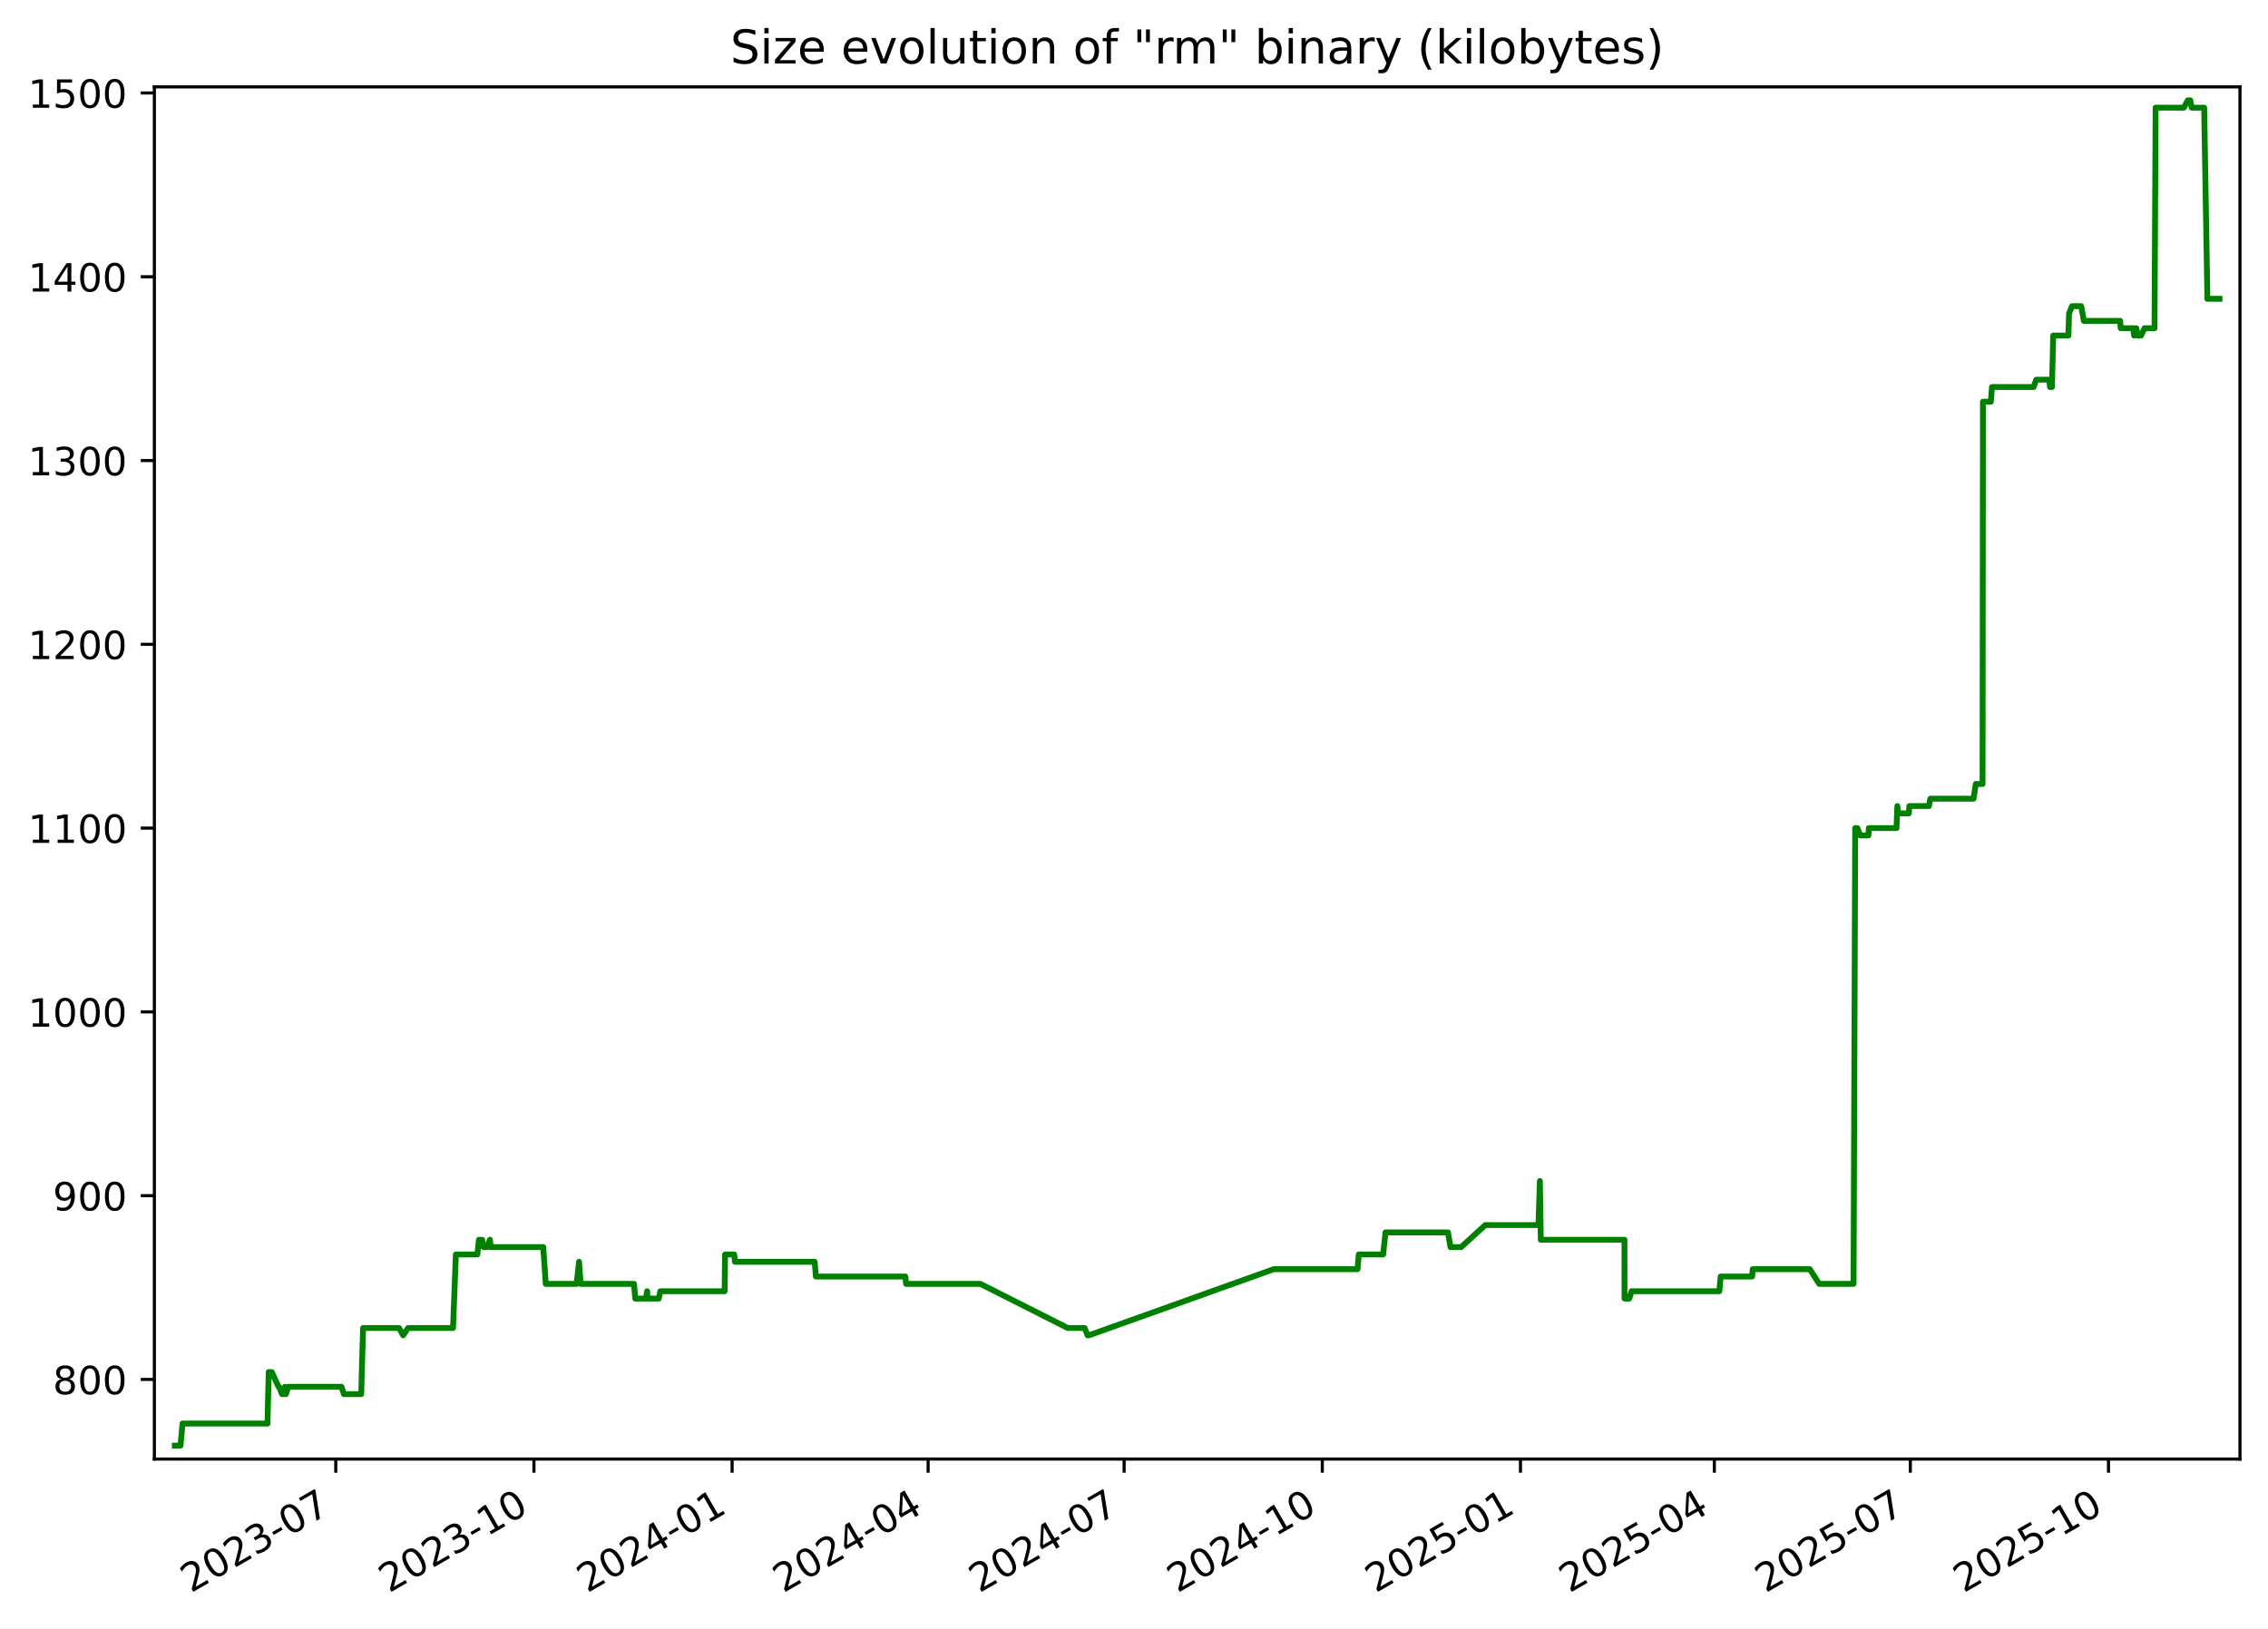
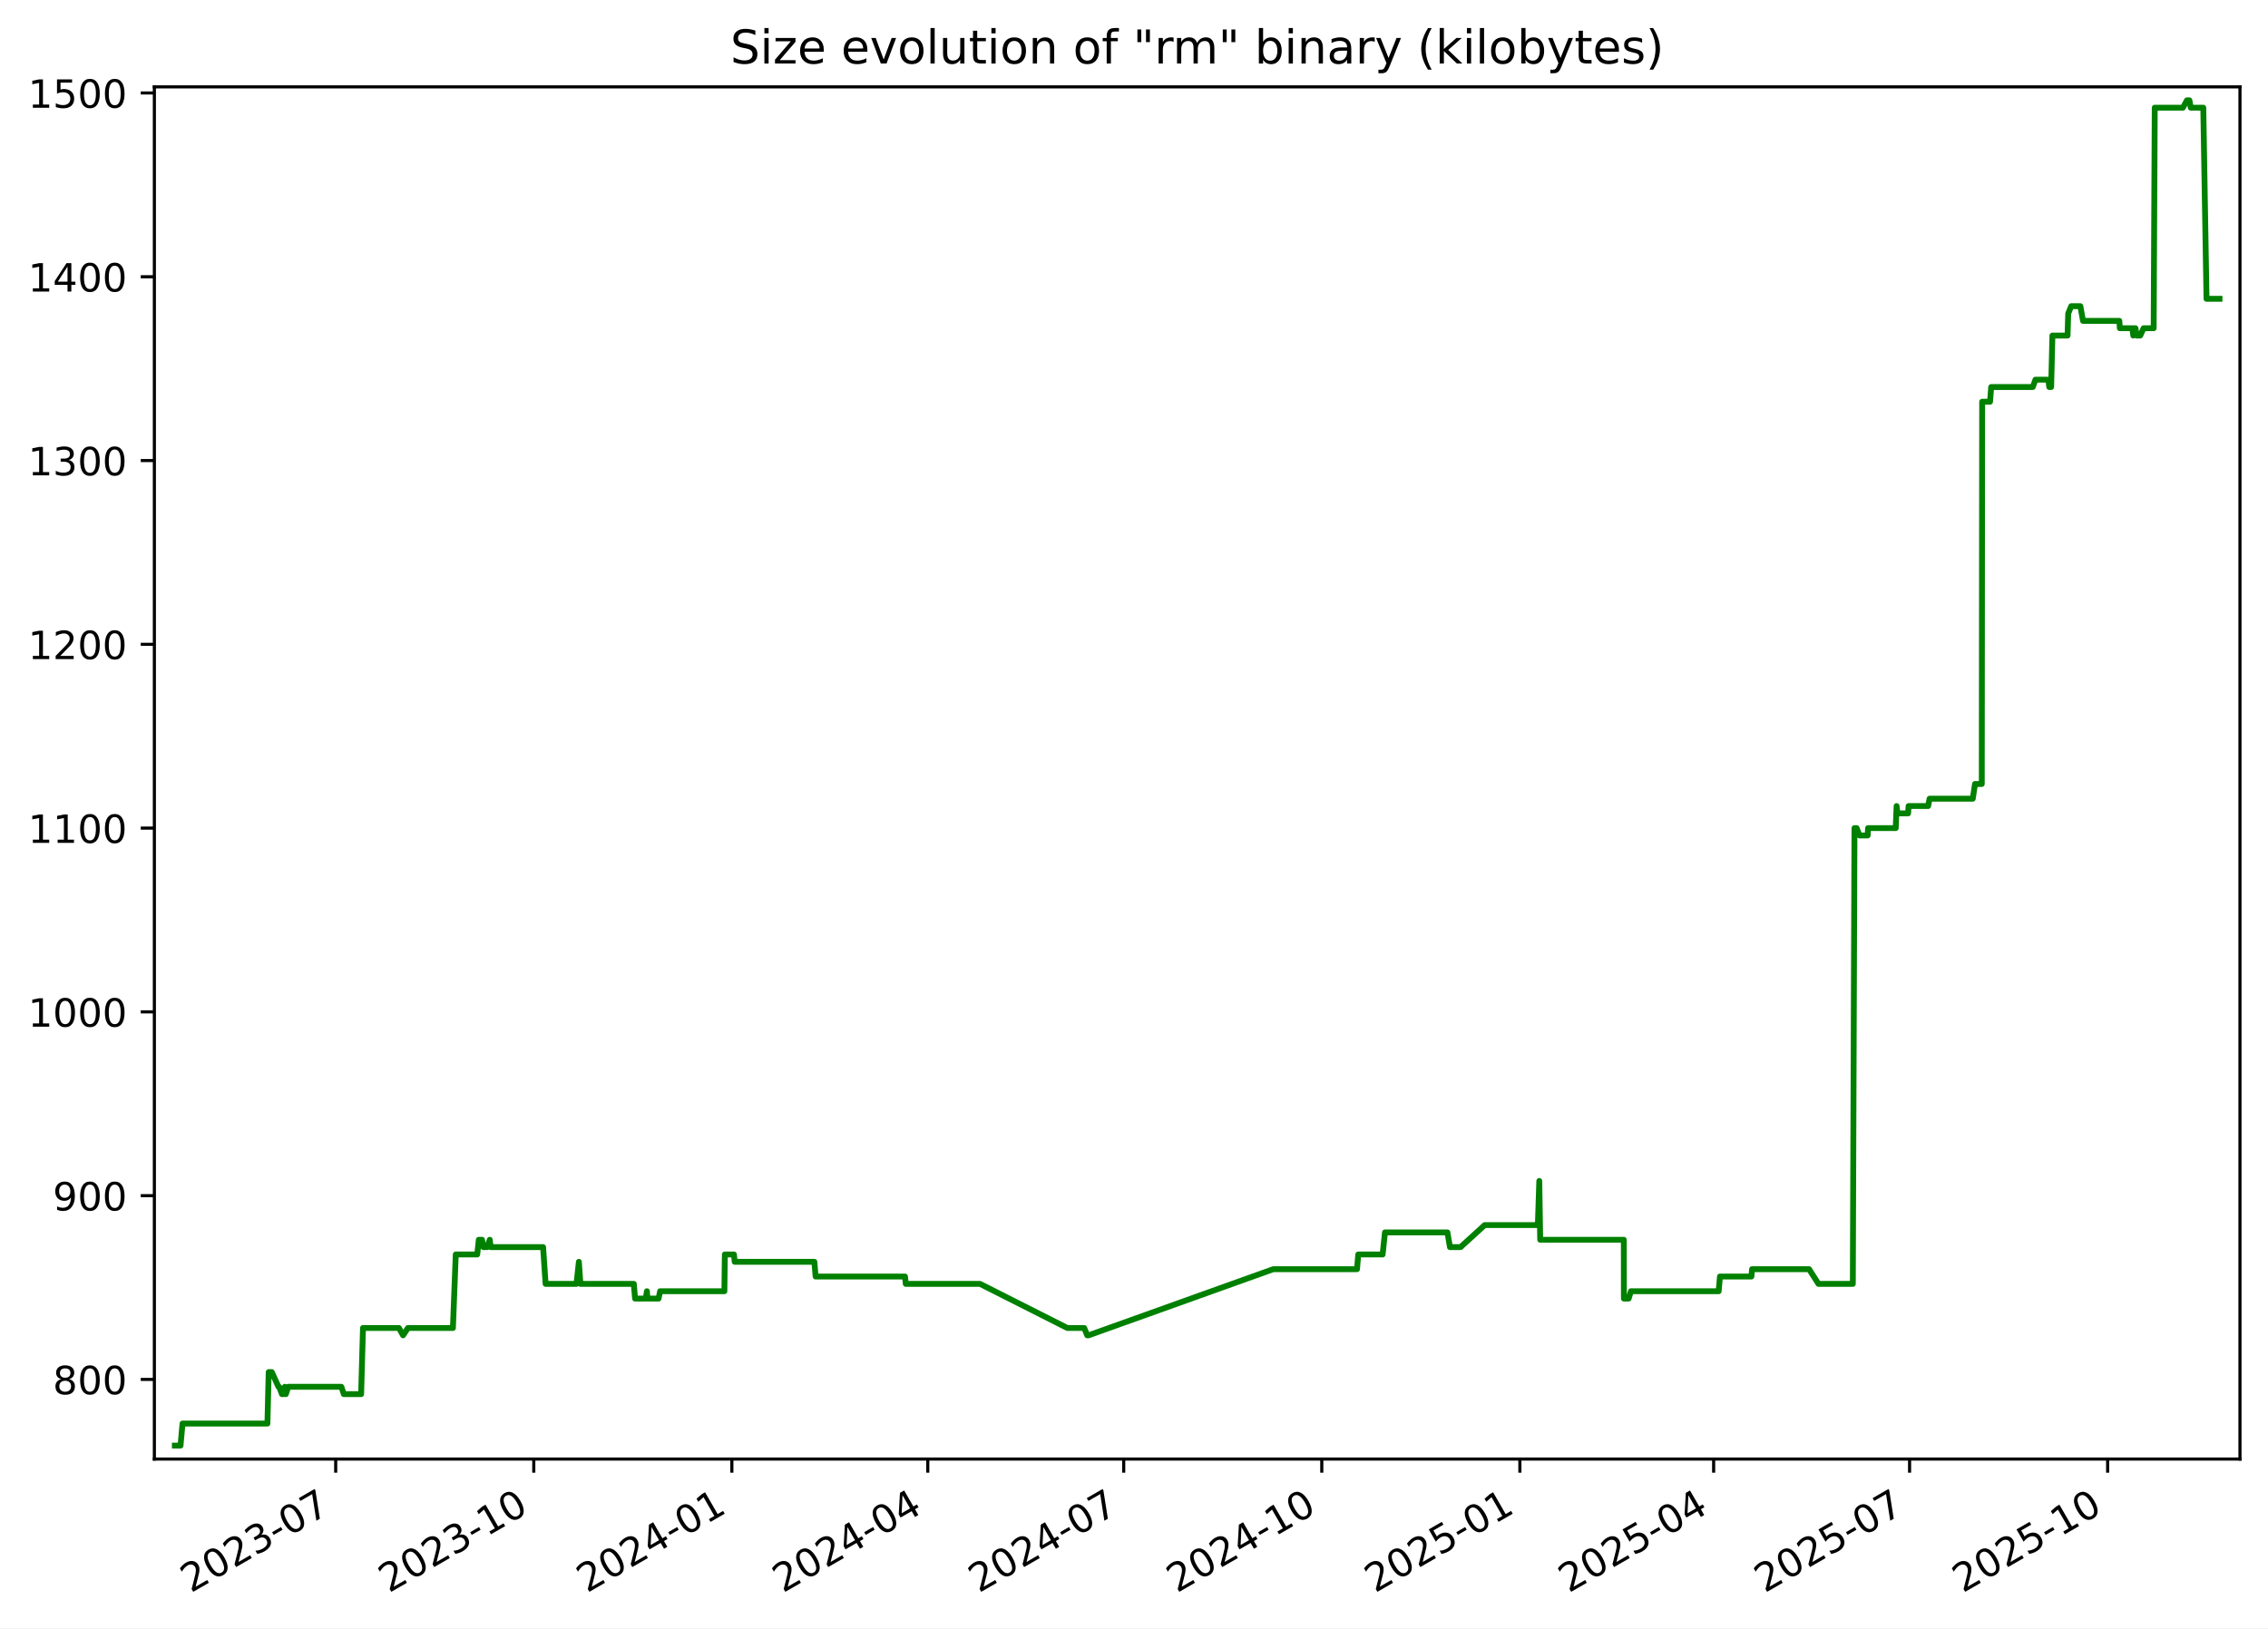
<svg xmlns="http://www.w3.org/2000/svg" xmlns:xlink="http://www.w3.org/1999/xlink" width="582.53pt" height="418.303pt" viewBox="0 0 582.53 418.303" version="1.1">
  <defs>
    <style type="text/css">*{stroke-linejoin: round; stroke-linecap: butt}</style>
  </defs>
  <g id="figure_1">
    <g id="patch_1">
      <path d="M -0 418.303  L 582.53 418.303  L 582.53 0  L -0 0  z " style="fill: #ffffff" />
    </g>
    <g id="axes_1">
      <g id="patch_2">
        <path d="M 39.65 374.83  L 575.33 374.83  L 575.33 22.318  L 39.65 22.318  z " style="fill: #ffffff" />
      </g>
      <g id="matplotlib.axis_1">
        <g id="xtick_1">
          <g id="line2d_1">
            <defs>
-               <path id="m9eaf7561d5" d="M 0 0  L 0 3.5  " style="stroke: #000000; stroke-width: 0.8" />
+               <path id="m33ca14c131" d="M 0 0  L 0 3.5  " style="stroke: #000000; stroke-width: 0.8" />
            </defs>
            <g>
-               <use xlink:href="#m9eaf7561d5" x="86.241" y="374.83" style="stroke: #000000; stroke-width: 0.8" />
+               <use xlink:href="#m33ca14c131" x="86.222" y="374.83" style="stroke: #000000; stroke-width: 0.8" />
            </g>
          </g>
          <g id="text_1">
-             <g transform="translate(49.01572 409.302) rotate(-30) scale(0.1 -0.1)">
+             <g transform="translate(48.99765 409.302) rotate(-30) scale(0.1 -0.1)">
              <defs>
                <path id="DejaVuSans-32" d="M 1228 531  L 3431 531  L 3431 0  L 469 0  L 469 531  Q 828 903 1448 1529  Q 2069 2156 2228 2338  Q 2531 2678 2651 2914  Q 2772 3150 2772 3378  Q 2772 3750 2511 3984  Q 2250 4219 1831 4219  Q 1534 4219 1204 4116  Q 875 4013 500 3803  L 500 4441  Q 881 4594 1212 4672  Q 1544 4750 1819 4750  Q 2544 4750 2975 4387  Q 3406 4025 3406 3419  Q 3406 3131 3298 2873  Q 3191 2616 2906 2266  Q 2828 2175 2409 1742  Q 1991 1309 1228 531  z " transform="scale(0.015625)" />
                <path id="DejaVuSans-30" d="M 2034 4250  Q 1547 4250 1301 3770  Q 1056 3291 1056 2328  Q 1056 1369 1301 889  Q 1547 409 2034 409  Q 2525 409 2770 889  Q 3016 1369 3016 2328  Q 3016 3291 2770 3770  Q 2525 4250 2034 4250  z M 2034 4750  Q 2819 4750 3233 4129  Q 3647 3509 3647 2328  Q 3647 1150 3233 529  Q 2819 -91 2034 -91  Q 1250 -91 836 529  Q 422 1150 422 2328  Q 422 3509 836 4129  Q 1250 4750 2034 4750  z " transform="scale(0.015625)" />
                <path id="DejaVuSans-33" d="M 2597 2516  Q 3050 2419 3304 2112  Q 3559 1806 3559 1356  Q 3559 666 3084 287  Q 2609 -91 1734 -91  Q 1441 -91 1130 -33  Q 819 25 488 141  L 488 750  Q 750 597 1062 519  Q 1375 441 1716 441  Q 2309 441 2620 675  Q 2931 909 2931 1356  Q 2931 1769 2642 2001  Q 2353 2234 1838 2234  L 1294 2234  L 1294 2753  L 1863 2753  Q 2328 2753 2575 2939  Q 2822 3125 2822 3475  Q 2822 3834 2567 4026  Q 2313 4219 1838 4219  Q 1578 4219 1281 4162  Q 984 4106 628 3988  L 628 4550  Q 988 4650 1302 4700  Q 1616 4750 1894 4750  Q 2613 4750 3031 4423  Q 3450 4097 3450 3541  Q 3450 3153 3228 2886  Q 3006 2619 2597 2516  z " transform="scale(0.015625)" />
                <path id="DejaVuSans-2d" d="M 313 2009  L 1997 2009  L 1997 1497  L 313 1497  L 313 2009  z " transform="scale(0.015625)" />
                <path id="DejaVuSans-37" d="M 525 4666  L 3525 4666  L 3525 4397  L 1831 0  L 1172 0  L 2766 4134  L 525 4134  L 525 4666  z " transform="scale(0.015625)" />
              </defs>
              <use xlink:href="#DejaVuSans-32" />
              <use xlink:href="#DejaVuSans-30" x="63.623" />
              <use xlink:href="#DejaVuSans-32" x="127.246" />
              <use xlink:href="#DejaVuSans-33" x="190.869" />
              <use xlink:href="#DejaVuSans-2d" x="254.492" />
              <use xlink:href="#DejaVuSans-30" x="290.576" />
              <use xlink:href="#DejaVuSans-37" x="354.199" />
            </g>
          </g>
        </g>
        <g id="xtick_2">
          <g id="line2d_2">
            <g>
-               <use xlink:href="#m9eaf7561d5" x="137.139" y="374.83" style="stroke: #000000; stroke-width: 0.8" />
+               <use xlink:href="#m33ca14c131" x="137.099" y="374.83" style="stroke: #000000; stroke-width: 0.8" />
            </g>
          </g>
          <g id="text_2">
-             <g transform="translate(99.91424 409.302) rotate(-30) scale(0.1 -0.1)">
+             <g transform="translate(99.87392 409.302) rotate(-30) scale(0.1 -0.1)">
              <defs>
                <path id="DejaVuSans-31" d="M 794 531  L 1825 531  L 1825 4091  L 703 3866  L 703 4441  L 1819 4666  L 2450 4666  L 2450 531  L 3481 531  L 3481 0  L 794 0  L 794 531  z " transform="scale(0.015625)" />
              </defs>
              <use xlink:href="#DejaVuSans-32" />
              <use xlink:href="#DejaVuSans-30" x="63.623" />
              <use xlink:href="#DejaVuSans-32" x="127.246" />
              <use xlink:href="#DejaVuSans-33" x="190.869" />
              <use xlink:href="#DejaVuSans-2d" x="254.492" />
              <use xlink:href="#DejaVuSans-31" x="290.576" />
              <use xlink:href="#DejaVuSans-30" x="354.199" />
            </g>
          </g>
        </g>
        <g id="xtick_3">
          <g id="line2d_3">
            <g>
-               <use xlink:href="#m9eaf7561d5" x="188.038" y="374.83" style="stroke: #000000; stroke-width: 0.8" />
+               <use xlink:href="#m33ca14c131" x="187.975" y="374.83" style="stroke: #000000; stroke-width: 0.8" />
            </g>
          </g>
          <g id="text_3">
-             <g transform="translate(150.8128 409.302) rotate(-30) scale(0.1 -0.1)">
+             <g transform="translate(150.7502 409.302) rotate(-30) scale(0.1 -0.1)">
              <defs>
                <path id="DejaVuSans-34" d="M 2419 4116  L 825 1625  L 2419 1625  L 2419 4116  z M 2253 4666  L 3047 4666  L 3047 1625  L 3713 1625  L 3713 1100  L 3047 1100  L 3047 0  L 2419 0  L 2419 1100  L 313 1100  L 313 1709  L 2253 4666  z " transform="scale(0.015625)" />
              </defs>
              <use xlink:href="#DejaVuSans-32" />
              <use xlink:href="#DejaVuSans-30" x="63.623" />
              <use xlink:href="#DejaVuSans-32" x="127.246" />
              <use xlink:href="#DejaVuSans-34" x="190.869" />
              <use xlink:href="#DejaVuSans-2d" x="254.492" />
              <use xlink:href="#DejaVuSans-30" x="290.576" />
              <use xlink:href="#DejaVuSans-31" x="354.199" />
            </g>
          </g>
        </g>
        <g id="xtick_4">
          <g id="line2d_4">
            <g>
-               <use xlink:href="#m9eaf7561d5" x="238.383" y="374.83" style="stroke: #000000; stroke-width: 0.8" />
+               <use xlink:href="#m33ca14c131" x="238.298" y="374.83" style="stroke: #000000; stroke-width: 0.8" />
            </g>
          </g>
          <g id="text_4">
-             <g transform="translate(201.158 409.302) rotate(-30) scale(0.1 -0.1)">
+             <g transform="translate(201.0735 409.302) rotate(-30) scale(0.1 -0.1)">
              <use xlink:href="#DejaVuSans-32" />
              <use xlink:href="#DejaVuSans-30" x="63.623" />
              <use xlink:href="#DejaVuSans-32" x="127.246" />
              <use xlink:href="#DejaVuSans-34" x="190.869" />
              <use xlink:href="#DejaVuSans-2d" x="254.492" />
              <use xlink:href="#DejaVuSans-30" x="290.576" />
              <use xlink:href="#DejaVuSans-34" x="354.199" />
            </g>
          </g>
        </g>
        <g id="xtick_5">
          <g id="line2d_5">
            <g>
-               <use xlink:href="#m9eaf7561d5" x="288.728" y="374.83" style="stroke: #000000; stroke-width: 0.8" />
+               <use xlink:href="#m33ca14c131" x="288.622" y="374.83" style="stroke: #000000; stroke-width: 0.8" />
            </g>
          </g>
          <g id="text_5">
-             <g transform="translate(251.5033 409.302) rotate(-30) scale(0.1 -0.1)">
+             <g transform="translate(251.3967 409.302) rotate(-30) scale(0.1 -0.1)">
              <use xlink:href="#DejaVuSans-32" />
              <use xlink:href="#DejaVuSans-30" x="63.623" />
              <use xlink:href="#DejaVuSans-32" x="127.246" />
              <use xlink:href="#DejaVuSans-34" x="190.869" />
              <use xlink:href="#DejaVuSans-2d" x="254.492" />
              <use xlink:href="#DejaVuSans-30" x="290.576" />
              <use xlink:href="#DejaVuSans-37" x="354.199" />
            </g>
          </g>
        </g>
        <g id="xtick_6">
          <g id="line2d_6">
            <g>
-               <use xlink:href="#m9eaf7561d5" x="339.627" y="374.83" style="stroke: #000000; stroke-width: 0.8" />
+               <use xlink:href="#m33ca14c131" x="339.498" y="374.83" style="stroke: #000000; stroke-width: 0.8" />
            </g>
          </g>
          <g id="text_6">
-             <g transform="translate(302.4018 409.302) rotate(-30) scale(0.1 -0.1)">
+             <g transform="translate(302.273 409.302) rotate(-30) scale(0.1 -0.1)">
              <use xlink:href="#DejaVuSans-32" />
              <use xlink:href="#DejaVuSans-30" x="63.623" />
              <use xlink:href="#DejaVuSans-32" x="127.246" />
              <use xlink:href="#DejaVuSans-34" x="190.869" />
              <use xlink:href="#DejaVuSans-2d" x="254.492" />
              <use xlink:href="#DejaVuSans-31" x="290.576" />
              <use xlink:href="#DejaVuSans-30" x="354.199" />
            </g>
          </g>
        </g>
        <g id="xtick_7">
          <g id="line2d_7">
            <g>
-               <use xlink:href="#m9eaf7561d5" x="390.525" y="374.83" style="stroke: #000000; stroke-width: 0.8" />
+               <use xlink:href="#m33ca14c131" x="390.374" y="374.83" style="stroke: #000000; stroke-width: 0.8" />
            </g>
          </g>
          <g id="text_7">
-             <g transform="translate(353.3004 409.302) rotate(-30) scale(0.1 -0.1)">
+             <g transform="translate(353.1493 409.302) rotate(-30) scale(0.1 -0.1)">
              <defs>
                <path id="DejaVuSans-35" d="M 691 4666  L 3169 4666  L 3169 4134  L 1269 4134  L 1269 2991  Q 1406 3038 1543 3061  Q 1681 3084 1819 3084  Q 2600 3084 3056 2656  Q 3513 2228 3513 1497  Q 3513 744 3044 326  Q 2575 -91 1722 -91  Q 1428 -91 1123 -41  Q 819 9 494 109  L 494 744  Q 775 591 1075 516  Q 1375 441 1709 441  Q 2250 441 2565 725  Q 2881 1009 2881 1497  Q 2881 1984 2565 2268  Q 2250 2553 1709 2553  Q 1456 2553 1204 2497  Q 953 2441 691 2322  L 691 4666  z " transform="scale(0.015625)" />
              </defs>
              <use xlink:href="#DejaVuSans-32" />
              <use xlink:href="#DejaVuSans-30" x="63.623" />
              <use xlink:href="#DejaVuSans-32" x="127.246" />
              <use xlink:href="#DejaVuSans-35" x="190.869" />
              <use xlink:href="#DejaVuSans-2d" x="254.492" />
              <use xlink:href="#DejaVuSans-30" x="290.576" />
              <use xlink:href="#DejaVuSans-31" x="354.199" />
            </g>
          </g>
        </g>
        <g id="xtick_8">
          <g id="line2d_8">
            <g>
-               <use xlink:href="#m9eaf7561d5" x="440.317" y="374.83" style="stroke: #000000; stroke-width: 0.8" />
+               <use xlink:href="#m33ca14c131" x="440.144" y="374.83" style="stroke: #000000; stroke-width: 0.8" />
            </g>
          </g>
          <g id="text_8">
-             <g transform="translate(403.0924 409.302) rotate(-30) scale(0.1 -0.1)">
+             <g transform="translate(402.9196 409.302) rotate(-30) scale(0.1 -0.1)">
              <use xlink:href="#DejaVuSans-32" />
              <use xlink:href="#DejaVuSans-30" x="63.623" />
              <use xlink:href="#DejaVuSans-32" x="127.246" />
              <use xlink:href="#DejaVuSans-35" x="190.869" />
              <use xlink:href="#DejaVuSans-2d" x="254.492" />
              <use xlink:href="#DejaVuSans-30" x="290.576" />
              <use xlink:href="#DejaVuSans-34" x="354.199" />
            </g>
          </g>
        </g>
        <g id="xtick_9">
          <g id="line2d_9">
            <g>
-               <use xlink:href="#m9eaf7561d5" x="490.662" y="374.83" style="stroke: #000000; stroke-width: 0.8" />
+               <use xlink:href="#m33ca14c131" x="490.468" y="374.83" style="stroke: #000000; stroke-width: 0.8" />
            </g>
          </g>
          <g id="text_9">
-             <g transform="translate(453.4377 409.302) rotate(-30) scale(0.1 -0.1)">
+             <g transform="translate(453.2428 409.302) rotate(-30) scale(0.1 -0.1)">
              <use xlink:href="#DejaVuSans-32" />
              <use xlink:href="#DejaVuSans-30" x="63.623" />
              <use xlink:href="#DejaVuSans-32" x="127.246" />
              <use xlink:href="#DejaVuSans-35" x="190.869" />
              <use xlink:href="#DejaVuSans-2d" x="254.492" />
              <use xlink:href="#DejaVuSans-30" x="290.576" />
              <use xlink:href="#DejaVuSans-37" x="354.199" />
            </g>
          </g>
        </g>
        <g id="xtick_10">
          <g id="line2d_10">
            <g>
-               <use xlink:href="#m9eaf7561d5" x="541.561" y="374.83" style="stroke: #000000; stroke-width: 0.8" />
+               <use xlink:href="#m33ca14c131" x="541.344" y="374.83" style="stroke: #000000; stroke-width: 0.8" />
            </g>
          </g>
          <g id="text_10">
-             <g transform="translate(504.3362 409.302) rotate(-30) scale(0.1 -0.1)">
+             <g transform="translate(504.1191 409.302) rotate(-30) scale(0.1 -0.1)">
              <use xlink:href="#DejaVuSans-32" />
              <use xlink:href="#DejaVuSans-30" x="63.623" />
              <use xlink:href="#DejaVuSans-32" x="127.246" />
              <use xlink:href="#DejaVuSans-35" x="190.869" />
              <use xlink:href="#DejaVuSans-2d" x="254.492" />
              <use xlink:href="#DejaVuSans-31" x="290.576" />
              <use xlink:href="#DejaVuSans-30" x="354.199" />
            </g>
          </g>
        </g>
      </g>
      <g id="matplotlib.axis_2">
        <g id="ytick_1">
          <g id="line2d_11">
            <defs>
-               <path id="m8c36b7adbb" d="M 0 0  L -3.5 0  " style="stroke: #000000; stroke-width: 0.8" />
+               <path id="mae3792c35e" d="M 0 0  L -3.5 0  " style="stroke: #000000; stroke-width: 0.8" />
            </defs>
            <g>
-               <use xlink:href="#m8c36b7adbb" x="39.65" y="354.377" style="stroke: #000000; stroke-width: 0.8" />
+               <use xlink:href="#mae3792c35e" x="39.65" y="354.377" style="stroke: #000000; stroke-width: 0.8" />
            </g>
          </g>
          <g id="text_11">
            <g transform="translate(13.5625 358.1766) scale(0.1 -0.1)">
              <defs>
                <path id="DejaVuSans-38" d="M 2034 2216  Q 1584 2216 1326 1975  Q 1069 1734 1069 1313  Q 1069 891 1326 650  Q 1584 409 2034 409  Q 2484 409 2743 651  Q 3003 894 3003 1313  Q 3003 1734 2745 1975  Q 2488 2216 2034 2216  z M 1403 2484  Q 997 2584 770 2862  Q 544 3141 544 3541  Q 544 4100 942 4425  Q 1341 4750 2034 4750  Q 2731 4750 3128 4425  Q 3525 4100 3525 3541  Q 3525 3141 3298 2862  Q 3072 2584 2669 2484  Q 3125 2378 3379 2068  Q 3634 1759 3634 1313  Q 3634 634 3220 271  Q 2806 -91 2034 -91  Q 1263 -91 848 271  Q 434 634 434 1313  Q 434 1759 690 2068  Q 947 2378 1403 2484  z M 1172 3481  Q 1172 3119 1398 2916  Q 1625 2713 2034 2713  Q 2441 2713 2670 2916  Q 2900 3119 2900 3481  Q 2900 3844 2670 4047  Q 2441 4250 2034 4250  Q 1625 4250 1398 4047  Q 1172 3844 1172 3481  z " transform="scale(0.015625)" />
              </defs>
              <use xlink:href="#DejaVuSans-38" />
              <use xlink:href="#DejaVuSans-30" x="63.623" />
              <use xlink:href="#DejaVuSans-30" x="127.246" />
            </g>
          </g>
        </g>
        <g id="ytick_2">
          <g id="line2d_12">
            <g>
-               <use xlink:href="#m8c36b7adbb" x="39.65" y="307.164" style="stroke: #000000; stroke-width: 0.8" />
+               <use xlink:href="#mae3792c35e" x="39.65" y="307.164" style="stroke: #000000; stroke-width: 0.8" />
            </g>
          </g>
          <g id="text_12">
            <g transform="translate(13.5625 310.9635) scale(0.1 -0.1)">
              <defs>
                <path id="DejaVuSans-39" d="M 703 97  L 703 672  Q 941 559 1184 500  Q 1428 441 1663 441  Q 2288 441 2617 861  Q 2947 1281 2994 2138  Q 2813 1869 2534 1725  Q 2256 1581 1919 1581  Q 1219 1581 811 2004  Q 403 2428 403 3163  Q 403 3881 828 4315  Q 1253 4750 1959 4750  Q 2769 4750 3195 4129  Q 3622 3509 3622 2328  Q 3622 1225 3098 567  Q 2575 -91 1691 -91  Q 1453 -91 1209 -44  Q 966 3 703 97  z M 1959 2075  Q 2384 2075 2632 2365  Q 2881 2656 2881 3163  Q 2881 3666 2632 3958  Q 2384 4250 1959 4250  Q 1534 4250 1286 3958  Q 1038 3666 1038 3163  Q 1038 2656 1286 2365  Q 1534 2075 1959 2075  z " transform="scale(0.015625)" />
              </defs>
              <use xlink:href="#DejaVuSans-39" />
              <use xlink:href="#DejaVuSans-30" x="63.623" />
              <use xlink:href="#DejaVuSans-30" x="127.246" />
            </g>
          </g>
        </g>
        <g id="ytick_3">
          <g id="line2d_13">
            <g>
-               <use xlink:href="#m8c36b7adbb" x="39.65" y="259.951" style="stroke: #000000; stroke-width: 0.8" />
+               <use xlink:href="#mae3792c35e" x="39.65" y="259.951" style="stroke: #000000; stroke-width: 0.8" />
            </g>
          </g>
          <g id="text_13">
            <g transform="translate(7.2 263.7504) scale(0.1 -0.1)">
              <use xlink:href="#DejaVuSans-31" />
              <use xlink:href="#DejaVuSans-30" x="63.623" />
              <use xlink:href="#DejaVuSans-30" x="127.246" />
              <use xlink:href="#DejaVuSans-30" x="190.869" />
            </g>
          </g>
        </g>
        <g id="ytick_4">
          <g id="line2d_14">
            <g>
-               <use xlink:href="#m8c36b7adbb" x="39.65" y="212.738" style="stroke: #000000; stroke-width: 0.8" />
+               <use xlink:href="#mae3792c35e" x="39.65" y="212.738" style="stroke: #000000; stroke-width: 0.8" />
            </g>
          </g>
          <g id="text_14">
            <g transform="translate(7.2 216.5373) scale(0.1 -0.1)">
              <use xlink:href="#DejaVuSans-31" />
              <use xlink:href="#DejaVuSans-31" x="63.623" />
              <use xlink:href="#DejaVuSans-30" x="127.246" />
              <use xlink:href="#DejaVuSans-30" x="190.869" />
            </g>
          </g>
        </g>
        <g id="ytick_5">
          <g id="line2d_15">
            <g>
-               <use xlink:href="#m8c36b7adbb" x="39.65" y="165.525" style="stroke: #000000; stroke-width: 0.8" />
+               <use xlink:href="#mae3792c35e" x="39.65" y="165.525" style="stroke: #000000; stroke-width: 0.8" />
            </g>
          </g>
          <g id="text_15">
            <g transform="translate(7.2 169.3242) scale(0.1 -0.1)">
              <use xlink:href="#DejaVuSans-31" />
              <use xlink:href="#DejaVuSans-32" x="63.623" />
              <use xlink:href="#DejaVuSans-30" x="127.246" />
              <use xlink:href="#DejaVuSans-30" x="190.869" />
            </g>
          </g>
        </g>
        <g id="ytick_6">
          <g id="line2d_16">
            <g>
-               <use xlink:href="#m8c36b7adbb" x="39.65" y="118.312" style="stroke: #000000; stroke-width: 0.8" />
+               <use xlink:href="#mae3792c35e" x="39.65" y="118.312" style="stroke: #000000; stroke-width: 0.8" />
            </g>
          </g>
          <g id="text_16">
            <g transform="translate(7.2 122.111) scale(0.1 -0.1)">
              <use xlink:href="#DejaVuSans-31" />
              <use xlink:href="#DejaVuSans-33" x="63.623" />
              <use xlink:href="#DejaVuSans-30" x="127.246" />
              <use xlink:href="#DejaVuSans-30" x="190.869" />
            </g>
          </g>
        </g>
        <g id="ytick_7">
          <g id="line2d_17">
            <g>
-               <use xlink:href="#m8c36b7adbb" x="39.65" y="71.099" style="stroke: #000000; stroke-width: 0.8" />
+               <use xlink:href="#mae3792c35e" x="39.65" y="71.099" style="stroke: #000000; stroke-width: 0.8" />
            </g>
          </g>
          <g id="text_17">
            <g transform="translate(7.2 74.89793) scale(0.1 -0.1)">
              <use xlink:href="#DejaVuSans-31" />
              <use xlink:href="#DejaVuSans-34" x="63.623" />
              <use xlink:href="#DejaVuSans-30" x="127.246" />
              <use xlink:href="#DejaVuSans-30" x="190.869" />
            </g>
          </g>
        </g>
        <g id="ytick_8">
          <g id="line2d_18">
            <g>
-               <use xlink:href="#m8c36b7adbb" x="39.65" y="23.886" style="stroke: #000000; stroke-width: 0.8" />
+               <use xlink:href="#mae3792c35e" x="39.65" y="23.886" style="stroke: #000000; stroke-width: 0.8" />
            </g>
          </g>
          <g id="text_18">
            <g transform="translate(7.2 27.68482) scale(0.1 -0.1)">
              <use xlink:href="#DejaVuSans-31" />
              <use xlink:href="#DejaVuSans-35" x="63.623" />
              <use xlink:href="#DejaVuSans-30" x="127.246" />
              <use xlink:href="#DejaVuSans-30" x="190.869" />
            </g>
          </g>
        </g>
      </g>
      <g id="line2d_19">
-         <path d="M 44.902 371.374  L 46.366 371.374  L 46.879 365.709  L 68.699 365.709  L 69.023 352.489  L 69.813 352.489  L 71.538 356.266  L 71.707 356.266  L 72.426 358.154  L 72.918 358.154  L 73.177 356.266  L 73.431 358.154  L 74.057 356.266  L 87.691 356.266  L 88.332 358.154  L 92.774 358.154  L 93.256 341.158  L 102.494 341.158  L 103.555 343.046  L 104.809 341.158  L 116.364 341.158  L 117.092 322.272  L 122.606 322.272  L 123.012 318.495  L 123.842 318.495  L 124.188 320.384  L 125.156 320.384  L 125.834 318.495  L 126.062 320.384  L 139.535 320.384  L 140.176 329.827  L 148.116 329.827  L 148.729 324.161  L 149.122 329.827  L 162.848 329.827  L 163.164 333.604  L 165.903 333.604  L 166.215 331.715  L 166.336 333.604  L 169.205 333.604  L 169.608 331.715  L 186.118 331.715  L 186.237 322.272  L 188.577 322.272  L 188.768 324.161  L 209.246 324.161  L 209.557 327.938  L 232.529 327.938  L 232.726 329.827  L 251.816 329.827  L 274.24 341.158  L 278.579 341.158  L 279.358 343.046  L 279.695 343.046  L 327.17 326.05  L 348.676 326.05  L 348.998 322.272  L 355.261 322.272  L 355.859 316.607  L 371.91 316.607  L 372.559 320.384  L 375.283 320.384  L 381.497 314.718  L 395.148 314.718  L 395.517 303.387  L 395.749 318.495  L 417.234 318.495  L 417.257 333.604  L 418.48 333.604  L 419.061 331.715  L 441.611 331.715  L 441.937 327.938  L 450.022 327.938  L 450.191 326.05  L 464.839 326.05  L 467.256 329.827  L 476.085 329.827  L 476.505 212.738  L 477.064 212.738  L 477.802 214.627  L 479.896 214.627  L 479.996 212.738  L 487.106 212.738  L 487.328 207.072  L 487.542 208.961  L 490.282 208.961  L 490.412 207.072  L 495.427 207.072  L 495.807 205.184  L 506.903 205.184  L 507.476 201.407  L 509.217 201.407  L 509.316 103.204  L 511.341 103.204  L 511.633 99.427  L 522.321 99.427  L 523.012 97.538  L 526.343 97.538  L 526.552 99.427  L 527.04 99.427  L 527.369 86.207  L 531.261 86.207  L 531.428 80.541  L 532.2 78.653  L 534.548 78.653  L 535.235 82.43  L 544.564 82.43  L 544.693 84.318  L 547.918 84.318  L 548.141 86.207  L 548.42 84.318  L 548.708 84.318  L 549.002 86.207  L 549.927 86.207  L 550.809 84.318  L 553.387 84.318  L 553.665 27.663  L 560.905 27.663  L 561.933 25.774  L 562.57 25.774  L 562.917 27.663  L 566.138 27.663  L 566.966 76.764  L 570.078 76.764  L 570.078 76.764  " clip-path="url(#p930a424452)" style="fill: none; stroke: #008000; stroke-width: 1.5; stroke-linecap: square" />
+         <path d="M 44.902 371.374  L 46.366 371.374  L 46.878 365.709  L 68.688 365.709  L 69.012 352.489  L 69.802 352.489  L 71.526 356.266  L 71.695 356.266  L 72.414 358.154  L 72.906 358.154  L 73.165 356.266  L 73.418 358.154  L 74.045 356.266  L 87.672 356.266  L 88.313 358.154  L 92.753 358.154  L 93.235 341.158  L 102.469 341.158  L 103.529 343.046  L 104.783 341.158  L 116.333 341.158  L 117.061 322.272  L 122.572 322.272  L 122.978 318.495  L 123.807 318.495  L 124.153 320.384  L 125.121 320.384  L 125.798 318.495  L 126.026 320.384  L 139.493 320.384  L 140.135 329.827  L 148.071 329.827  L 148.683 324.161  L 149.077 329.827  L 162.796 329.827  L 163.113 333.604  L 165.85 333.604  L 166.162 331.715  L 166.283 333.604  L 169.151 333.604  L 169.553 331.715  L 186.056 331.715  L 186.175 322.272  L 188.514 322.272  L 188.706 324.161  L 209.175 324.161  L 209.485 327.938  L 232.447 327.938  L 232.644 329.827  L 251.726 329.827  L 274.139 341.158  L 278.477 341.158  L 279.256 343.046  L 279.593 343.046  L 327.047 326.05  L 348.543 326.05  L 348.865 322.272  L 355.125 322.272  L 355.723 316.607  L 371.767 316.607  L 372.416 320.384  L 375.138 320.384  L 381.35 314.718  L 394.995 314.718  L 395.363 303.387  L 395.595 318.495  L 417.071 318.495  L 417.094 333.604  L 418.316 333.604  L 418.897 331.715  L 441.438 331.715  L 441.764 327.938  L 449.845 327.938  L 450.014 326.05  L 464.655 326.05  L 467.071 329.827  L 475.896 329.827  L 476.316 212.738  L 476.875 212.738  L 477.613 214.627  L 479.706 214.627  L 479.806 212.738  L 486.913 212.738  L 487.135 207.072  L 487.348 208.961  L 490.087 208.961  L 490.217 207.072  L 495.23 207.072  L 495.61 205.184  L 506.701 205.184  L 507.274 201.407  L 509.014 201.407  L 509.113 103.204  L 511.138 103.204  L 511.429 99.427  L 522.112 99.427  L 522.803 97.538  L 526.132 97.538  L 526.342 99.427  L 526.829 99.427  L 527.158 86.207  L 531.048 86.207  L 531.215 80.541  L 531.987 78.653  L 534.334 78.653  L 535.02 82.43  L 544.345 82.43  L 544.474 84.318  L 547.698 84.318  L 547.921 86.207  L 548.2 84.318  L 548.488 84.318  L 548.781 86.207  L 549.706 86.207  L 550.588 84.318  L 553.165 84.318  L 553.442 27.663  L 560.679 27.663  L 561.707 25.774  L 562.344 25.774  L 562.691 27.663  L 565.91 27.663  L 566.738 76.764  L 570.078 76.764  L 570.078 76.764  " clip-path="url(#p0070296493)" style="fill: none; stroke: #008000; stroke-width: 1.5; stroke-linecap: square" />
      </g>
      <g id="patch_3">
        <path d="M 39.65 374.83  L 39.65 22.318  " style="fill: none; stroke: #000000; stroke-width: 0.8; stroke-linejoin: miter; stroke-linecap: square" />
      </g>
      <g id="patch_4">
        <path d="M 575.33 374.83  L 575.33 22.318  " style="fill: none; stroke: #000000; stroke-width: 0.8; stroke-linejoin: miter; stroke-linecap: square" />
      </g>
      <g id="patch_5">
        <path d="M 39.65 374.83  L 575.33 374.83  " style="fill: none; stroke: #000000; stroke-width: 0.8; stroke-linejoin: miter; stroke-linecap: square" />
      </g>
      <g id="patch_6">
        <path d="M 39.65 22.318  L 575.33 22.318  " style="fill: none; stroke: #000000; stroke-width: 0.8; stroke-linejoin: miter; stroke-linecap: square" />
      </g>
      <g id="text_19">
        <g transform="translate(187.5884 16.31812) scale(0.12 -0.12)">
          <defs>
            <path id="DejaVuSans-53" d="M 3425 4513  L 3425 3897  Q 3066 4069 2747 4153  Q 2428 4238 2131 4238  Q 1616 4238 1336 4038  Q 1056 3838 1056 3469  Q 1056 3159 1242 3001  Q 1428 2844 1947 2747  L 2328 2669  Q 3034 2534 3370 2195  Q 3706 1856 3706 1288  Q 3706 609 3251 259  Q 2797 -91 1919 -91  Q 1588 -91 1214 -16  Q 841 59 441 206  L 441 856  Q 825 641 1194 531  Q 1563 422 1919 422  Q 2459 422 2753 634  Q 3047 847 3047 1241  Q 3047 1584 2836 1778  Q 2625 1972 2144 2069  L 1759 2144  Q 1053 2284 737 2584  Q 422 2884 422 3419  Q 422 4038 858 4394  Q 1294 4750 2059 4750  Q 2388 4750 2728 4690  Q 3069 4631 3425 4513  z " transform="scale(0.015625)" />
            <path id="DejaVuSans-69" d="M 603 3500  L 1178 3500  L 1178 0  L 603 0  L 603 3500  z M 603 4863  L 1178 4863  L 1178 4134  L 603 4134  L 603 4863  z " transform="scale(0.015625)" />
            <path id="DejaVuSans-7a" d="M 353 3500  L 3084 3500  L 3084 2975  L 922 459  L 3084 459  L 3084 0  L 275 0  L 275 525  L 2438 3041  L 353 3041  L 353 3500  z " transform="scale(0.015625)" />
            <path id="DejaVuSans-65" d="M 3597 1894  L 3597 1613  L 953 1613  Q 991 1019 1311 708  Q 1631 397 2203 397  Q 2534 397 2845 478  Q 3156 559 3463 722  L 3463 178  Q 3153 47 2828 -22  Q 2503 -91 2169 -91  Q 1331 -91 842 396  Q 353 884 353 1716  Q 353 2575 817 3079  Q 1281 3584 2069 3584  Q 2775 3584 3186 3129  Q 3597 2675 3597 1894  z M 3022 2063  Q 3016 2534 2758 2815  Q 2500 3097 2075 3097  Q 1594 3097 1305 2825  Q 1016 2553 972 2059  L 3022 2063  z " transform="scale(0.015625)" />
            <path id="DejaVuSans-20" transform="scale(0.015625)" />
            <path id="DejaVuSans-76" d="M 191 3500  L 800 3500  L 1894 563  L 2988 3500  L 3597 3500  L 2284 0  L 1503 0  L 191 3500  z " transform="scale(0.015625)" />
            <path id="DejaVuSans-6f" d="M 1959 3097  Q 1497 3097 1228 2736  Q 959 2375 959 1747  Q 959 1119 1226 758  Q 1494 397 1959 397  Q 2419 397 2687 759  Q 2956 1122 2956 1747  Q 2956 2369 2687 2733  Q 2419 3097 1959 3097  z M 1959 3584  Q 2709 3584 3137 3096  Q 3566 2609 3566 1747  Q 3566 888 3137 398  Q 2709 -91 1959 -91  Q 1206 -91 779 398  Q 353 888 353 1747  Q 353 2609 779 3096  Q 1206 3584 1959 3584  z " transform="scale(0.015625)" />
            <path id="DejaVuSans-6c" d="M 603 4863  L 1178 4863  L 1178 0  L 603 0  L 603 4863  z " transform="scale(0.015625)" />
            <path id="DejaVuSans-75" d="M 544 1381  L 544 3500  L 1119 3500  L 1119 1403  Q 1119 906 1312 657  Q 1506 409 1894 409  Q 2359 409 2629 706  Q 2900 1003 2900 1516  L 2900 3500  L 3475 3500  L 3475 0  L 2900 0  L 2900 538  Q 2691 219 2414 64  Q 2138 -91 1772 -91  Q 1169 -91 856 284  Q 544 659 544 1381  z M 1991 3584  L 1991 3584  z " transform="scale(0.015625)" />
            <path id="DejaVuSans-74" d="M 1172 4494  L 1172 3500  L 2356 3500  L 2356 3053  L 1172 3053  L 1172 1153  Q 1172 725 1289 603  Q 1406 481 1766 481  L 2356 481  L 2356 0  L 1766 0  Q 1100 0 847 248  Q 594 497 594 1153  L 594 3053  L 172 3053  L 172 3500  L 594 3500  L 594 4494  L 1172 4494  z " transform="scale(0.015625)" />
            <path id="DejaVuSans-6e" d="M 3513 2113  L 3513 0  L 2938 0  L 2938 2094  Q 2938 2591 2744 2837  Q 2550 3084 2163 3084  Q 1697 3084 1428 2787  Q 1159 2491 1159 1978  L 1159 0  L 581 0  L 581 3500  L 1159 3500  L 1159 2956  Q 1366 3272 1645 3428  Q 1925 3584 2291 3584  Q 2894 3584 3203 3211  Q 3513 2838 3513 2113  z " transform="scale(0.015625)" />
            <path id="DejaVuSans-66" d="M 2375 4863  L 2375 4384  L 1825 4384  Q 1516 4384 1395 4259  Q 1275 4134 1275 3809  L 1275 3500  L 2222 3500  L 2222 3053  L 1275 3053  L 1275 0  L 697 0  L 697 3053  L 147 3053  L 147 3500  L 697 3500  L 697 3744  Q 697 4328 969 4595  Q 1241 4863 1831 4863  L 2375 4863  z " transform="scale(0.015625)" />
            <path id="DejaVuSans-22" d="M 1147 4666  L 1147 2931  L 616 2931  L 616 4666  L 1147 4666  z M 2328 4666  L 2328 2931  L 1797 2931  L 1797 4666  L 2328 4666  z " transform="scale(0.015625)" />
            <path id="DejaVuSans-72" d="M 2631 2963  Q 2534 3019 2420 3045  Q 2306 3072 2169 3072  Q 1681 3072 1420 2755  Q 1159 2438 1159 1844  L 1159 0  L 581 0  L 581 3500  L 1159 3500  L 1159 2956  Q 1341 3275 1631 3429  Q 1922 3584 2338 3584  Q 2397 3584 2469 3576  Q 2541 3569 2628 3553  L 2631 2963  z " transform="scale(0.015625)" />
            <path id="DejaVuSans-6d" d="M 3328 2828  Q 3544 3216 3844 3400  Q 4144 3584 4550 3584  Q 5097 3584 5394 3201  Q 5691 2819 5691 2113  L 5691 0  L 5113 0  L 5113 2094  Q 5113 2597 4934 2840  Q 4756 3084 4391 3084  Q 3944 3084 3684 2787  Q 3425 2491 3425 1978  L 3425 0  L 2847 0  L 2847 2094  Q 2847 2600 2669 2842  Q 2491 3084 2119 3084  Q 1678 3084 1418 2786  Q 1159 2488 1159 1978  L 1159 0  L 581 0  L 581 3500  L 1159 3500  L 1159 2956  Q 1356 3278 1631 3431  Q 1906 3584 2284 3584  Q 2666 3584 2933 3390  Q 3200 3197 3328 2828  z " transform="scale(0.015625)" />
            <path id="DejaVuSans-62" d="M 3116 1747  Q 3116 2381 2855 2742  Q 2594 3103 2138 3103  Q 1681 3103 1420 2742  Q 1159 2381 1159 1747  Q 1159 1113 1420 752  Q 1681 391 2138 391  Q 2594 391 2855 752  Q 3116 1113 3116 1747  z M 1159 2969  Q 1341 3281 1617 3432  Q 1894 3584 2278 3584  Q 2916 3584 3314 3078  Q 3713 2572 3713 1747  Q 3713 922 3314 415  Q 2916 -91 2278 -91  Q 1894 -91 1617 61  Q 1341 213 1159 525  L 1159 0  L 581 0  L 581 4863  L 1159 4863  L 1159 2969  z " transform="scale(0.015625)" />
            <path id="DejaVuSans-61" d="M 2194 1759  Q 1497 1759 1228 1600  Q 959 1441 959 1056  Q 959 750 1161 570  Q 1363 391 1709 391  Q 2188 391 2477 730  Q 2766 1069 2766 1631  L 2766 1759  L 2194 1759  z M 3341 1997  L 3341 0  L 2766 0  L 2766 531  Q 2569 213 2275 61  Q 1981 -91 1556 -91  Q 1019 -91 701 211  Q 384 513 384 1019  Q 384 1609 779 1909  Q 1175 2209 1959 2209  L 2766 2209  L 2766 2266  Q 2766 2663 2505 2880  Q 2244 3097 1772 3097  Q 1472 3097 1187 3025  Q 903 2953 641 2809  L 641 3341  Q 956 3463 1253 3523  Q 1550 3584 1831 3584  Q 2591 3584 2966 3190  Q 3341 2797 3341 1997  z " transform="scale(0.015625)" />
            <path id="DejaVuSans-79" d="M 2059 -325  Q 1816 -950 1584 -1140  Q 1353 -1331 966 -1331  L 506 -1331  L 506 -850  L 844 -850  Q 1081 -850 1212 -737  Q 1344 -625 1503 -206  L 1606 56  L 191 3500  L 800 3500  L 1894 763  L 2988 3500  L 3597 3500  L 2059 -325  z " transform="scale(0.015625)" />
            <path id="DejaVuSans-28" d="M 1984 4856  Q 1566 4138 1362 3434  Q 1159 2731 1159 2009  Q 1159 1288 1364 580  Q 1569 -128 1984 -844  L 1484 -844  Q 1016 -109 783 600  Q 550 1309 550 2009  Q 550 2706 781 3412  Q 1013 4119 1484 4856  L 1984 4856  z " transform="scale(0.015625)" />
            <path id="DejaVuSans-6b" d="M 581 4863  L 1159 4863  L 1159 1991  L 2875 3500  L 3609 3500  L 1753 1863  L 3688 0  L 2938 0  L 1159 1709  L 1159 0  L 581 0  L 581 4863  z " transform="scale(0.015625)" />
            <path id="DejaVuSans-73" d="M 2834 3397  L 2834 2853  Q 2591 2978 2328 3040  Q 2066 3103 1784 3103  Q 1356 3103 1142 2972  Q 928 2841 928 2578  Q 928 2378 1081 2264  Q 1234 2150 1697 2047  L 1894 2003  Q 2506 1872 2764 1633  Q 3022 1394 3022 966  Q 3022 478 2636 193  Q 2250 -91 1575 -91  Q 1294 -91 989 -36  Q 684 19 347 128  L 347 722  Q 666 556 975 473  Q 1284 391 1588 391  Q 1994 391 2212 530  Q 2431 669 2431 922  Q 2431 1156 2273 1281  Q 2116 1406 1581 1522  L 1381 1569  Q 847 1681 609 1914  Q 372 2147 372 2553  Q 372 3047 722 3315  Q 1072 3584 1716 3584  Q 2034 3584 2315 3537  Q 2597 3491 2834 3397  z " transform="scale(0.015625)" />
            <path id="DejaVuSans-29" d="M 513 4856  L 1013 4856  Q 1481 4119 1714 3412  Q 1947 2706 1947 2009  Q 1947 1309 1714 600  Q 1481 -109 1013 -844  L 513 -844  Q 928 -128 1133 580  Q 1338 1288 1338 2009  Q 1338 2731 1133 3434  Q 928 4138 513 4856  z " transform="scale(0.015625)" />
          </defs>
          <use xlink:href="#DejaVuSans-53" />
          <use xlink:href="#DejaVuSans-69" x="63.477" />
          <use xlink:href="#DejaVuSans-7a" x="91.26" />
          <use xlink:href="#DejaVuSans-65" x="143.75" />
          <use xlink:href="#DejaVuSans-20" x="205.273" />
          <use xlink:href="#DejaVuSans-65" x="237.061" />
          <use xlink:href="#DejaVuSans-76" x="298.584" />
          <use xlink:href="#DejaVuSans-6f" x="357.764" />
          <use xlink:href="#DejaVuSans-6c" x="418.945" />
          <use xlink:href="#DejaVuSans-75" x="446.729" />
          <use xlink:href="#DejaVuSans-74" x="510.107" />
          <use xlink:href="#DejaVuSans-69" x="549.316" />
          <use xlink:href="#DejaVuSans-6f" x="577.1" />
          <use xlink:href="#DejaVuSans-6e" x="638.281" />
          <use xlink:href="#DejaVuSans-20" x="701.66" />
          <use xlink:href="#DejaVuSans-6f" x="733.447" />
          <use xlink:href="#DejaVuSans-66" x="794.629" />
          <use xlink:href="#DejaVuSans-20" x="829.834" />
          <use xlink:href="#DejaVuSans-22" x="861.621" />
          <use xlink:href="#DejaVuSans-72" x="907.617" />
          <use xlink:href="#DejaVuSans-6d" x="946.98" />
          <use xlink:href="#DejaVuSans-22" x="1044.393" />
          <use xlink:href="#DejaVuSans-20" x="1090.389" />
          <use xlink:href="#DejaVuSans-62" x="1122.176" />
          <use xlink:href="#DejaVuSans-69" x="1185.652" />
          <use xlink:href="#DejaVuSans-6e" x="1213.436" />
          <use xlink:href="#DejaVuSans-61" x="1276.814" />
          <use xlink:href="#DejaVuSans-72" x="1338.094" />
          <use xlink:href="#DejaVuSans-79" x="1379.207" />
          <use xlink:href="#DejaVuSans-20" x="1438.387" />
          <use xlink:href="#DejaVuSans-28" x="1470.174" />
          <use xlink:href="#DejaVuSans-6b" x="1509.188" />
          <use xlink:href="#DejaVuSans-69" x="1567.098" />
          <use xlink:href="#DejaVuSans-6c" x="1594.881" />
          <use xlink:href="#DejaVuSans-6f" x="1622.664" />
          <use xlink:href="#DejaVuSans-62" x="1683.846" />
          <use xlink:href="#DejaVuSans-79" x="1747.322" />
          <use xlink:href="#DejaVuSans-74" x="1806.502" />
          <use xlink:href="#DejaVuSans-65" x="1845.711" />
          <use xlink:href="#DejaVuSans-73" x="1907.234" />
          <use xlink:href="#DejaVuSans-29" x="1959.334" />
        </g>
      </g>
    </g>
  </g>
  <defs>
-     <clipPath id="p930a424452">
+     <clipPath id="p0070296493">
      <rect x="39.65" y="22.318" width="535.68" height="352.512" />
    </clipPath>
  </defs>
</svg>
